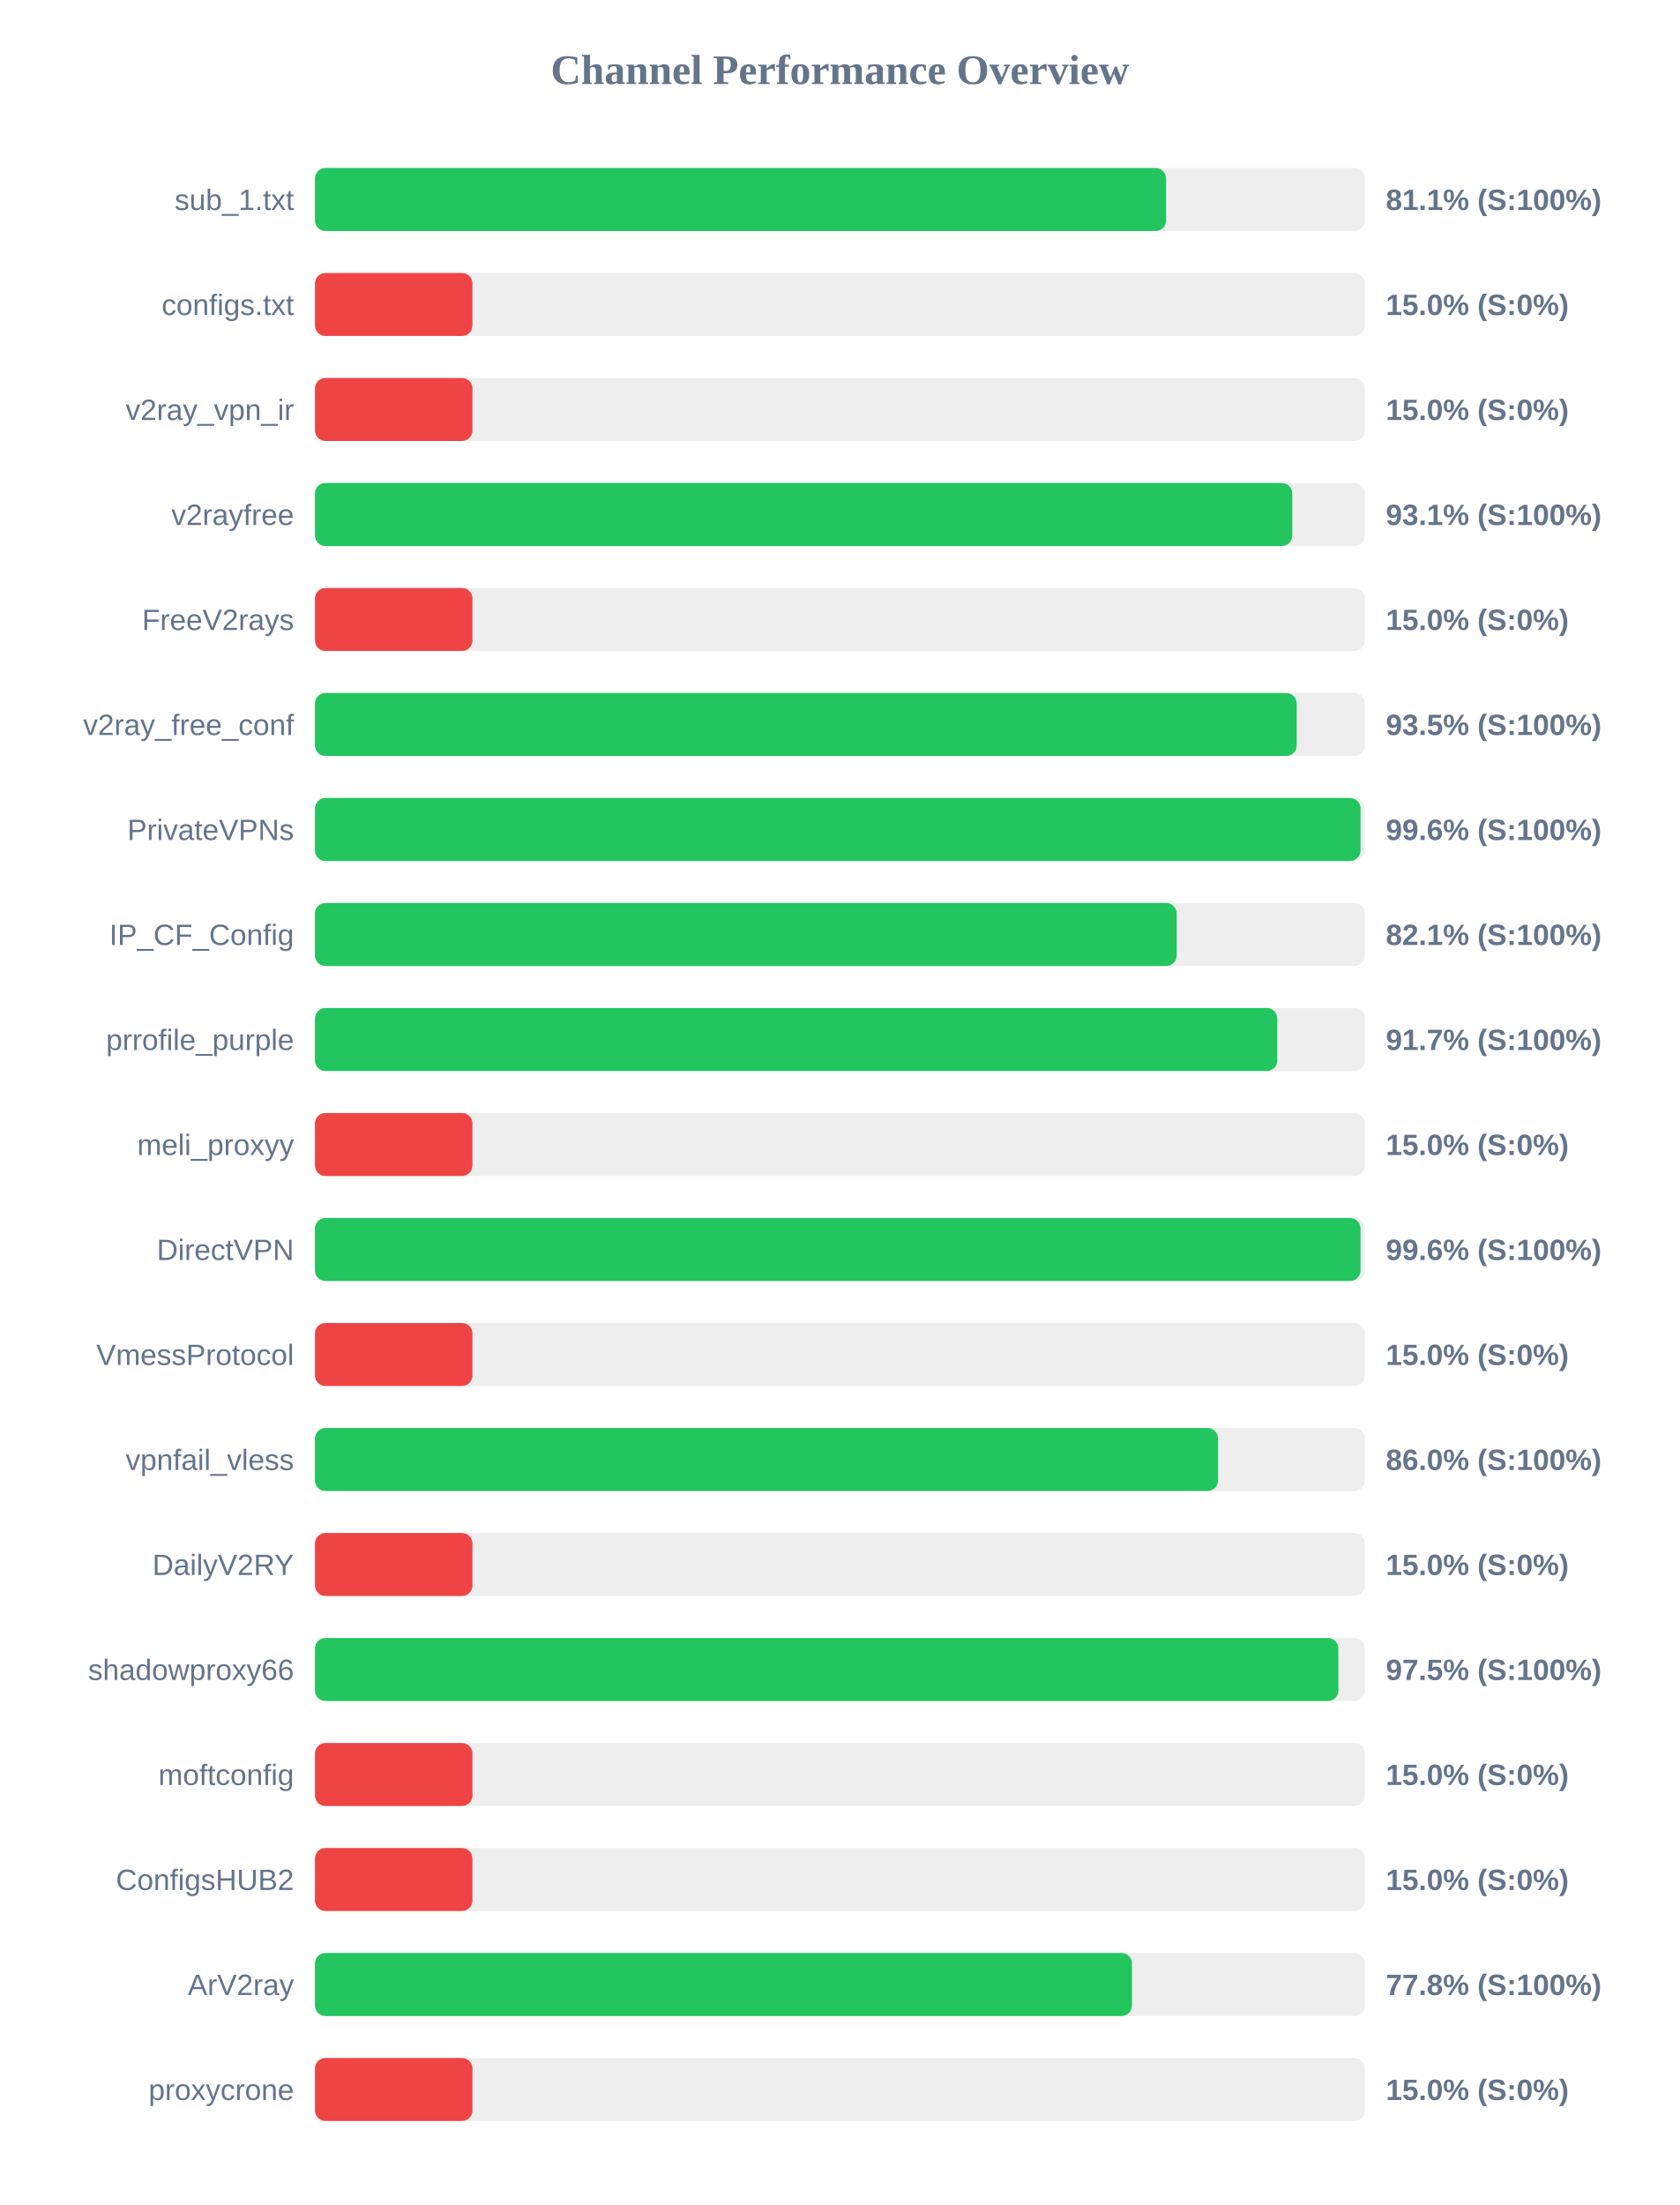
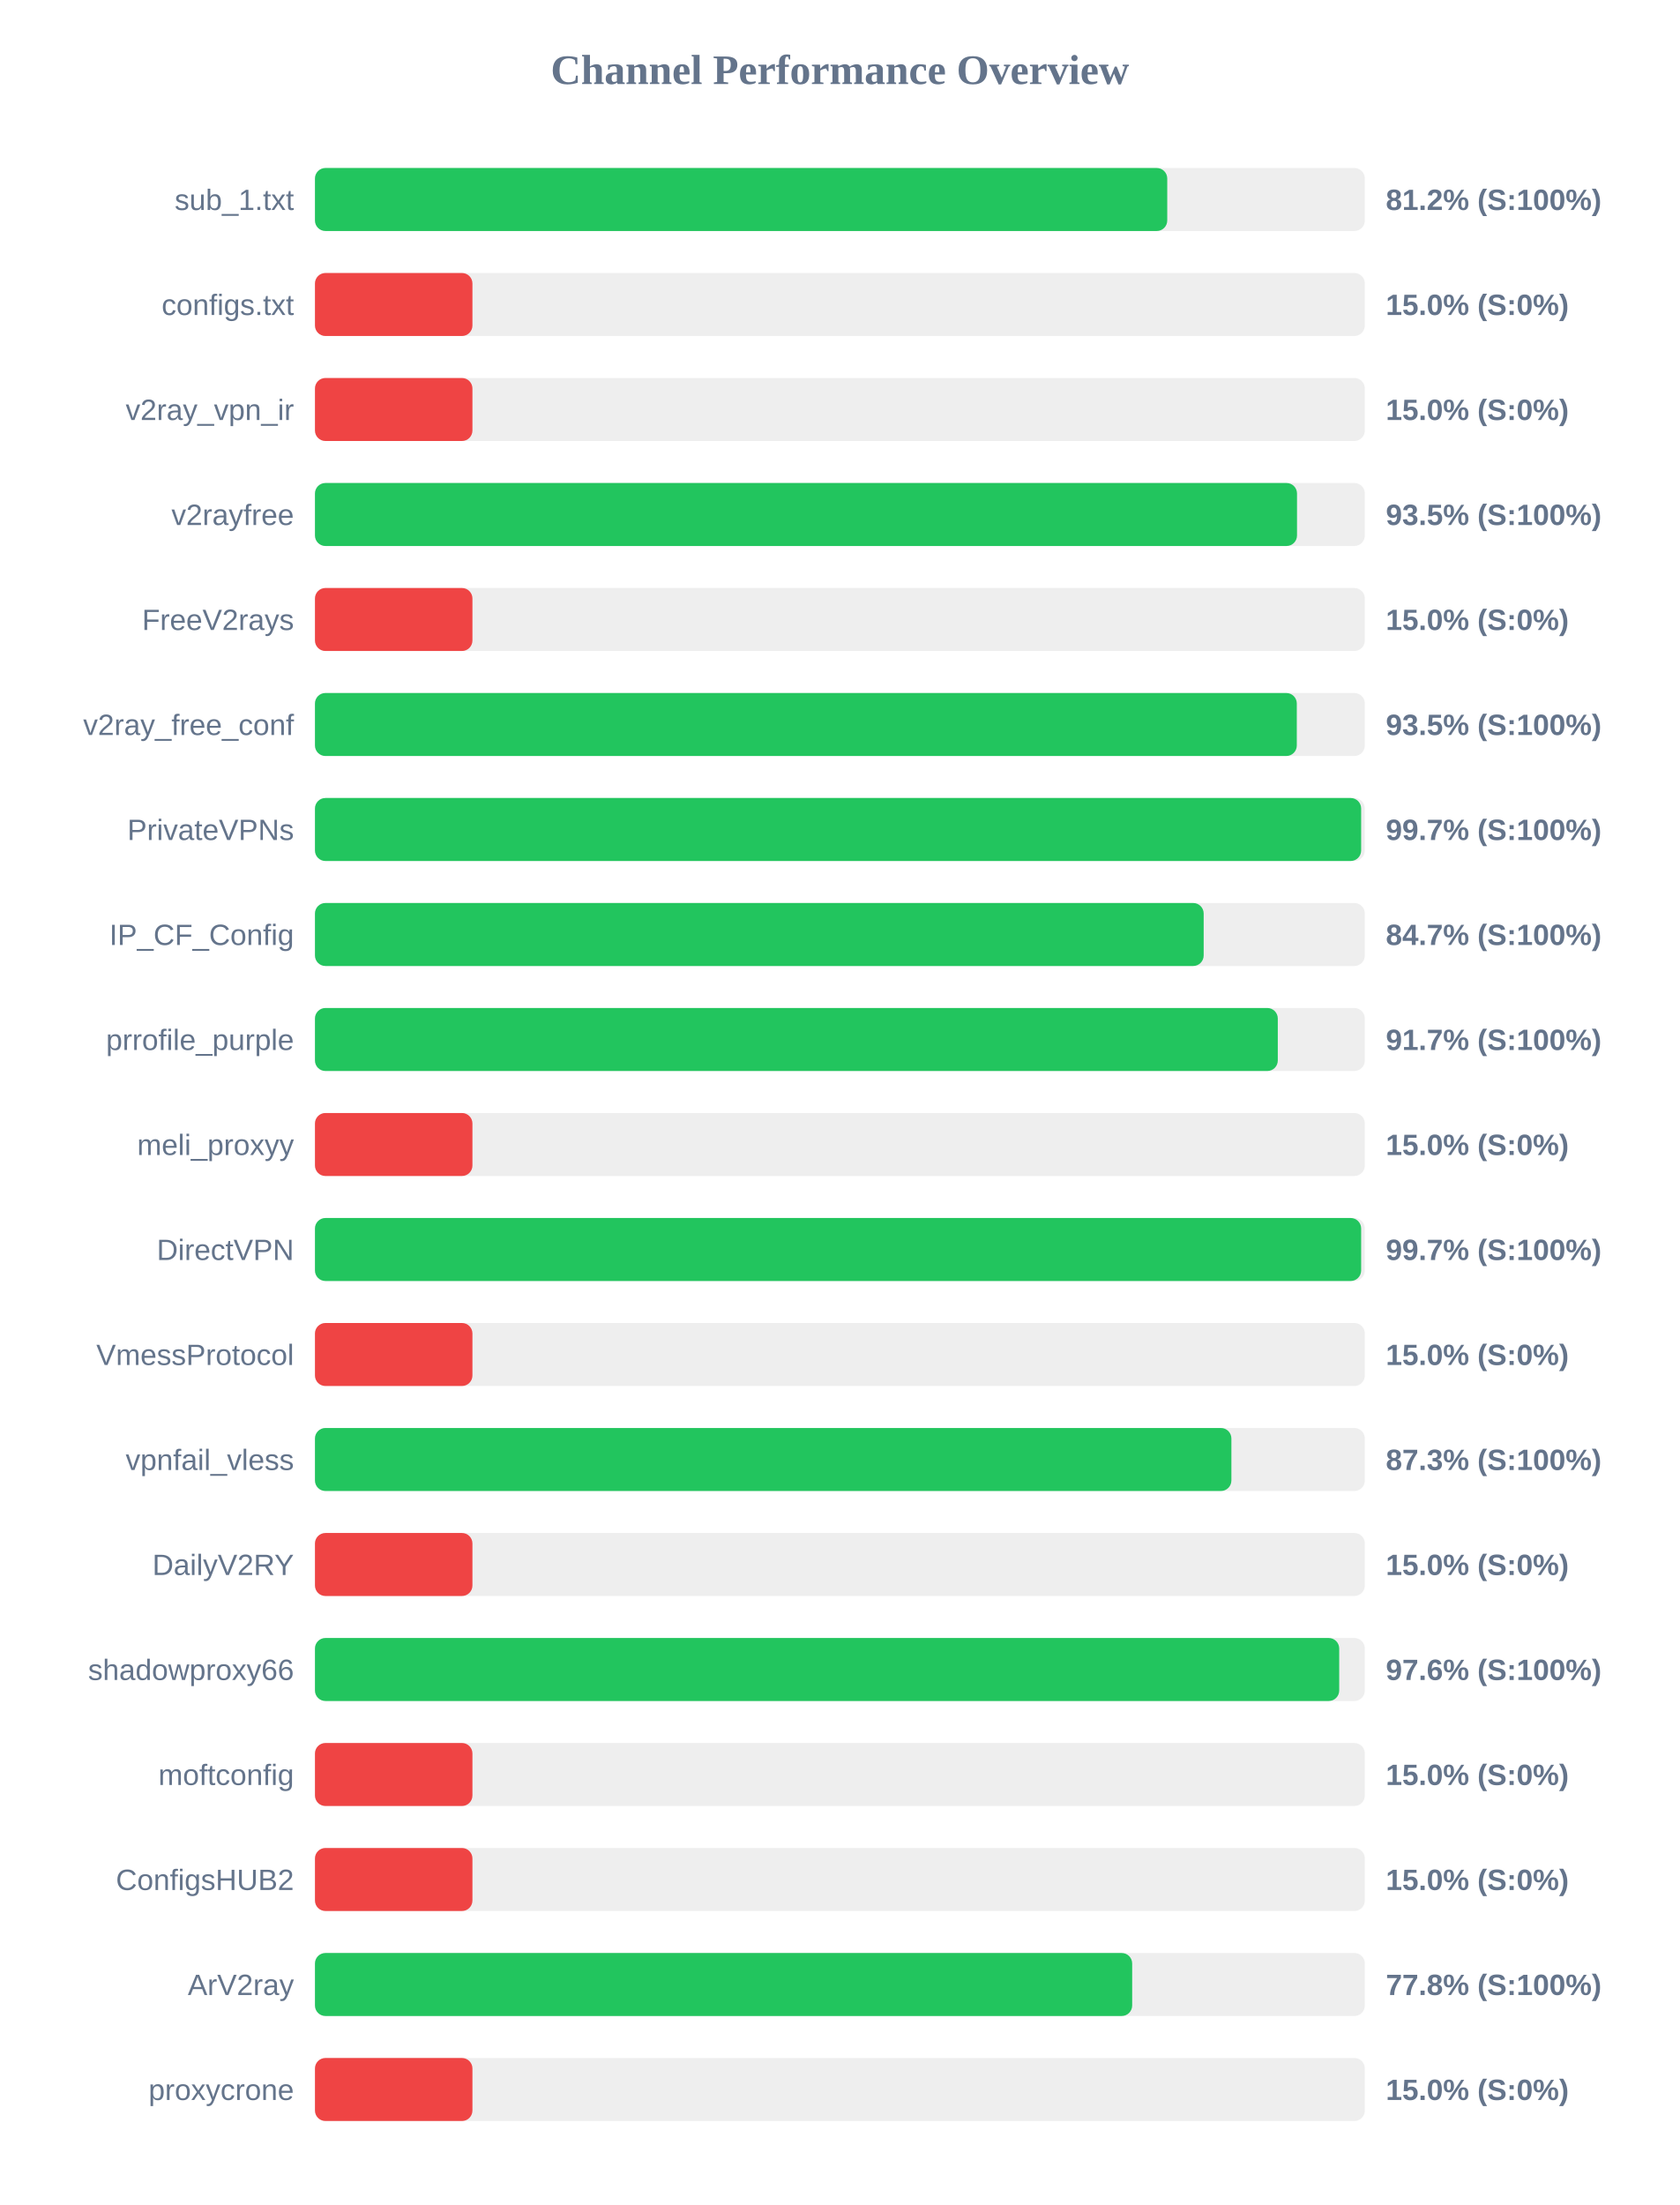
<svg xmlns="http://www.w3.org/2000/svg" width="800" height="1050" version="1.1">
  <style>
        .row { font: 14px Arial; fill: #64748b; }
        .score { font: bold 14px Arial; fill: #64748b; }
    </style>
  <text x="400" y="40" text-anchor="middle" font-size="20px" font-weight="bold" fill="#64748b">Channel Performance Overview</text>
  <rect x="150" y="80" width="500" height="30" fill="#eee" rx="5" />
-   <rect x="150" y="80" width="405.35" height="30" fill="#22c55e" rx="5" />
+   <rect x="150" y="80" width="405.9" height="30" fill="#22c55e" rx="5" />
  <text x="140" y="100" text-anchor="end" class="row">sub_1.txt</text>
-   <text x="660" y="100" text-anchor="start" class="score">81.1% (S:100%)</text>
+   <text x="660" y="100" text-anchor="start" class="score">81.2% (S:100%)</text>
  <rect x="150" y="130" width="500" height="30" fill="#eee" rx="5" />
  <rect x="150" y="130" width="75.0" height="30" fill="#ef4444" rx="5" />
  <text x="140" y="150" text-anchor="end" class="row">configs.txt</text>
  <text x="660" y="150" text-anchor="start" class="score">15.0% (S:0%)</text>
  <rect x="150" y="180" width="500" height="30" fill="#eee" rx="5" />
  <rect x="150" y="180" width="75.0" height="30" fill="#ef4444" rx="5" />
  <text x="140" y="200" text-anchor="end" class="row">v2ray_vpn_ir</text>
  <text x="660" y="200" text-anchor="start" class="score">15.0% (S:0%)</text>
  <rect x="150" y="230" width="500" height="30" fill="#eee" rx="5" />
-   <rect x="150" y="230" width="465.45" height="30" fill="#22c55e" rx="5" />
+   <rect x="150" y="230" width="467.7" height="30" fill="#22c55e" rx="5" />
  <text x="140" y="250" text-anchor="end" class="row">v2rayfree</text>
-   <text x="660" y="250" text-anchor="start" class="score">93.1% (S:100%)</text>
+   <text x="660" y="250" text-anchor="start" class="score">93.5% (S:100%)</text>
  <rect x="150" y="280" width="500" height="30" fill="#eee" rx="5" />
  <rect x="150" y="280" width="75.0" height="30" fill="#ef4444" rx="5" />
  <text x="140" y="300" text-anchor="end" class="row">FreeV2rays</text>
  <text x="660" y="300" text-anchor="start" class="score">15.0% (S:0%)</text>
  <rect x="150" y="330" width="500" height="30" fill="#eee" rx="5" />
-   <rect x="150" y="330" width="467.55" height="30" fill="#22c55e" rx="5" />
+   <rect x="150" y="330" width="467.6" height="30" fill="#22c55e" rx="5" />
  <text x="140" y="350" text-anchor="end" class="row">v2ray_free_conf</text>
  <text x="660" y="350" text-anchor="start" class="score">93.5% (S:100%)</text>
  <rect x="150" y="380" width="500" height="30" fill="#eee" rx="5" />
-   <rect x="150" y="380" width="497.95" height="30" fill="#22c55e" rx="5" />
+   <rect x="150" y="380" width="498.25" height="30" fill="#22c55e" rx="5" />
  <text x="140" y="400" text-anchor="end" class="row">PrivateVPNs</text>
-   <text x="660" y="400" text-anchor="start" class="score">99.6% (S:100%)</text>
+   <text x="660" y="400" text-anchor="start" class="score">99.7% (S:100%)</text>
  <rect x="150" y="430" width="500" height="30" fill="#eee" rx="5" />
-   <rect x="150" y="430" width="410.4" height="30" fill="#22c55e" rx="5" />
+   <rect x="150" y="430" width="423.25" height="30" fill="#22c55e" rx="5" />
  <text x="140" y="450" text-anchor="end" class="row">IP_CF_Config</text>
-   <text x="660" y="450" text-anchor="start" class="score">82.1% (S:100%)</text>
+   <text x="660" y="450" text-anchor="start" class="score">84.7% (S:100%)</text>
  <rect x="150" y="480" width="500" height="30" fill="#eee" rx="5" />
-   <rect x="150" y="480" width="458.3" height="30" fill="#22c55e" rx="5" />
+   <rect x="150" y="480" width="458.55" height="30" fill="#22c55e" rx="5" />
  <text x="140" y="500" text-anchor="end" class="row">prrofile_purple</text>
  <text x="660" y="500" text-anchor="start" class="score">91.7% (S:100%)</text>
  <rect x="150" y="530" width="500" height="30" fill="#eee" rx="5" />
  <rect x="150" y="530" width="75.0" height="30" fill="#ef4444" rx="5" />
  <text x="140" y="550" text-anchor="end" class="row">meli_proxyy</text>
  <text x="660" y="550" text-anchor="start" class="score">15.0% (S:0%)</text>
  <rect x="150" y="580" width="500" height="30" fill="#eee" rx="5" />
-   <rect x="150" y="580" width="497.95" height="30" fill="#22c55e" rx="5" />
+   <rect x="150" y="580" width="498.25" height="30" fill="#22c55e" rx="5" />
  <text x="140" y="600" text-anchor="end" class="row">DirectVPN</text>
-   <text x="660" y="600" text-anchor="start" class="score">99.6% (S:100%)</text>
+   <text x="660" y="600" text-anchor="start" class="score">99.7% (S:100%)</text>
  <rect x="150" y="630" width="500" height="30" fill="#eee" rx="5" />
  <rect x="150" y="630" width="75.0" height="30" fill="#ef4444" rx="5" />
  <text x="140" y="650" text-anchor="end" class="row">VmessProtocol</text>
  <text x="660" y="650" text-anchor="start" class="score">15.0% (S:0%)</text>
  <rect x="150" y="680" width="500" height="30" fill="#eee" rx="5" />
-   <rect x="150" y="680" width="430.1" height="30" fill="#22c55e" rx="5" />
+   <rect x="150" y="680" width="436.45" height="30" fill="#22c55e" rx="5" />
  <text x="140" y="700" text-anchor="end" class="row">vpnfail_vless</text>
-   <text x="660" y="700" text-anchor="start" class="score">86.0% (S:100%)</text>
+   <text x="660" y="700" text-anchor="start" class="score">87.3% (S:100%)</text>
  <rect x="150" y="730" width="500" height="30" fill="#eee" rx="5" />
  <rect x="150" y="730" width="75.0" height="30" fill="#ef4444" rx="5" />
  <text x="140" y="750" text-anchor="end" class="row">DailyV2RY</text>
  <text x="660" y="750" text-anchor="start" class="score">15.0% (S:0%)</text>
  <rect x="150" y="780" width="500" height="30" fill="#eee" rx="5" />
-   <rect x="150" y="780" width="487.4" height="30" fill="#22c55e" rx="5" />
+   <rect x="150" y="780" width="487.8" height="30" fill="#22c55e" rx="5" />
  <text x="140" y="800" text-anchor="end" class="row">shadowproxy66</text>
-   <text x="660" y="800" text-anchor="start" class="score">97.5% (S:100%)</text>
+   <text x="660" y="800" text-anchor="start" class="score">97.6% (S:100%)</text>
  <rect x="150" y="830" width="500" height="30" fill="#eee" rx="5" />
  <rect x="150" y="830" width="75.0" height="30" fill="#ef4444" rx="5" />
  <text x="140" y="850" text-anchor="end" class="row">moftconfig</text>
  <text x="660" y="850" text-anchor="start" class="score">15.0% (S:0%)</text>
  <rect x="150" y="880" width="500" height="30" fill="#eee" rx="5" />
  <rect x="150" y="880" width="75.0" height="30" fill="#ef4444" rx="5" />
  <text x="140" y="900" text-anchor="end" class="row">ConfigsHUB2</text>
  <text x="660" y="900" text-anchor="start" class="score">15.0% (S:0%)</text>
  <rect x="150" y="930" width="500" height="30" fill="#eee" rx="5" />
-   <rect x="150" y="930" width="389.1" height="30" fill="#22c55e" rx="5" />
+   <rect x="150" y="930" width="389.2" height="30" fill="#22c55e" rx="5" />
  <text x="140" y="950" text-anchor="end" class="row">ArV2ray</text>
  <text x="660" y="950" text-anchor="start" class="score">77.8% (S:100%)</text>
  <rect x="150" y="980" width="500" height="30" fill="#eee" rx="5" />
  <rect x="150" y="980" width="75.0" height="30" fill="#ef4444" rx="5" />
  <text x="140" y="1000" text-anchor="end" class="row">proxycrone</text>
  <text x="660" y="1000" text-anchor="start" class="score">15.0% (S:0%)</text>
</svg>
